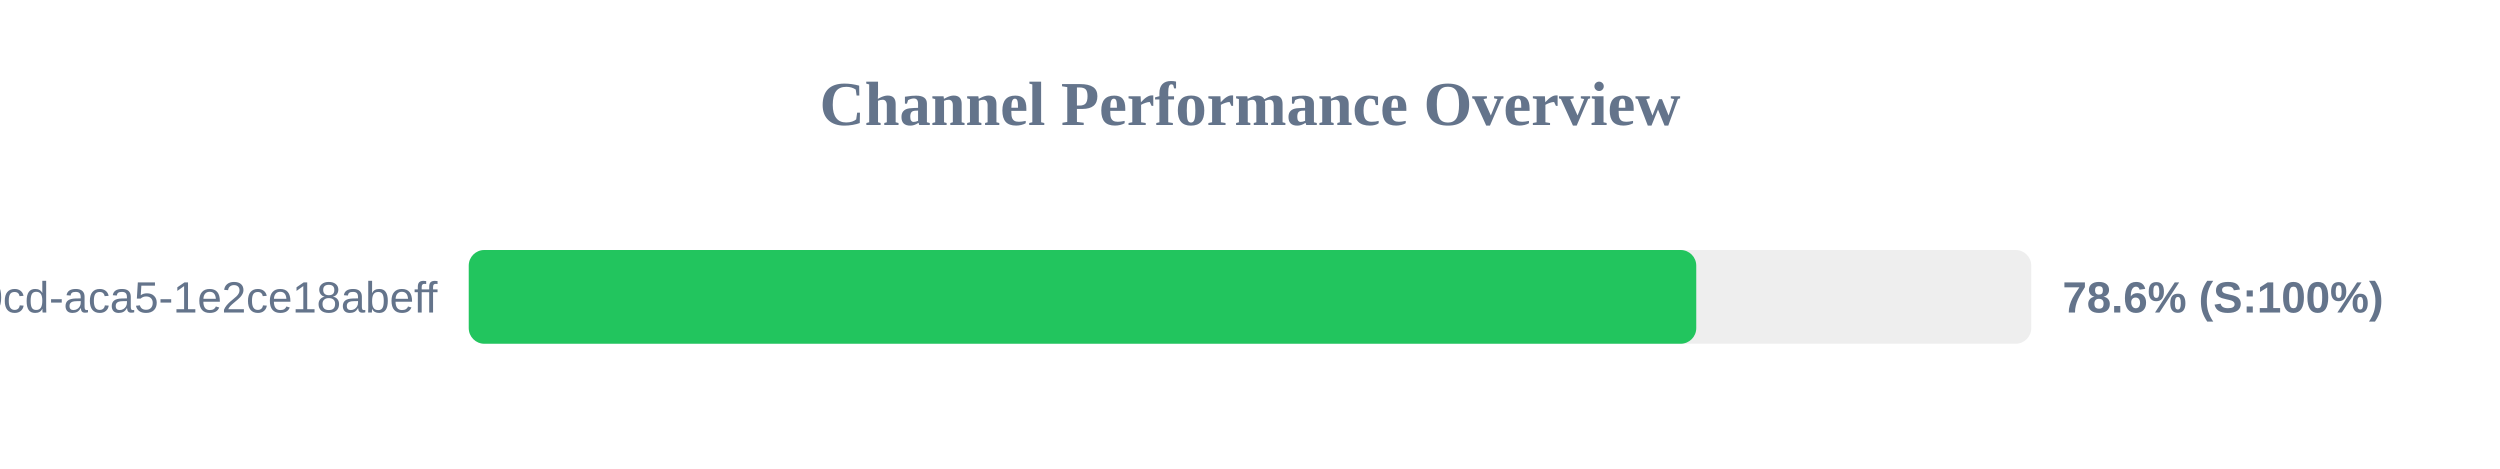
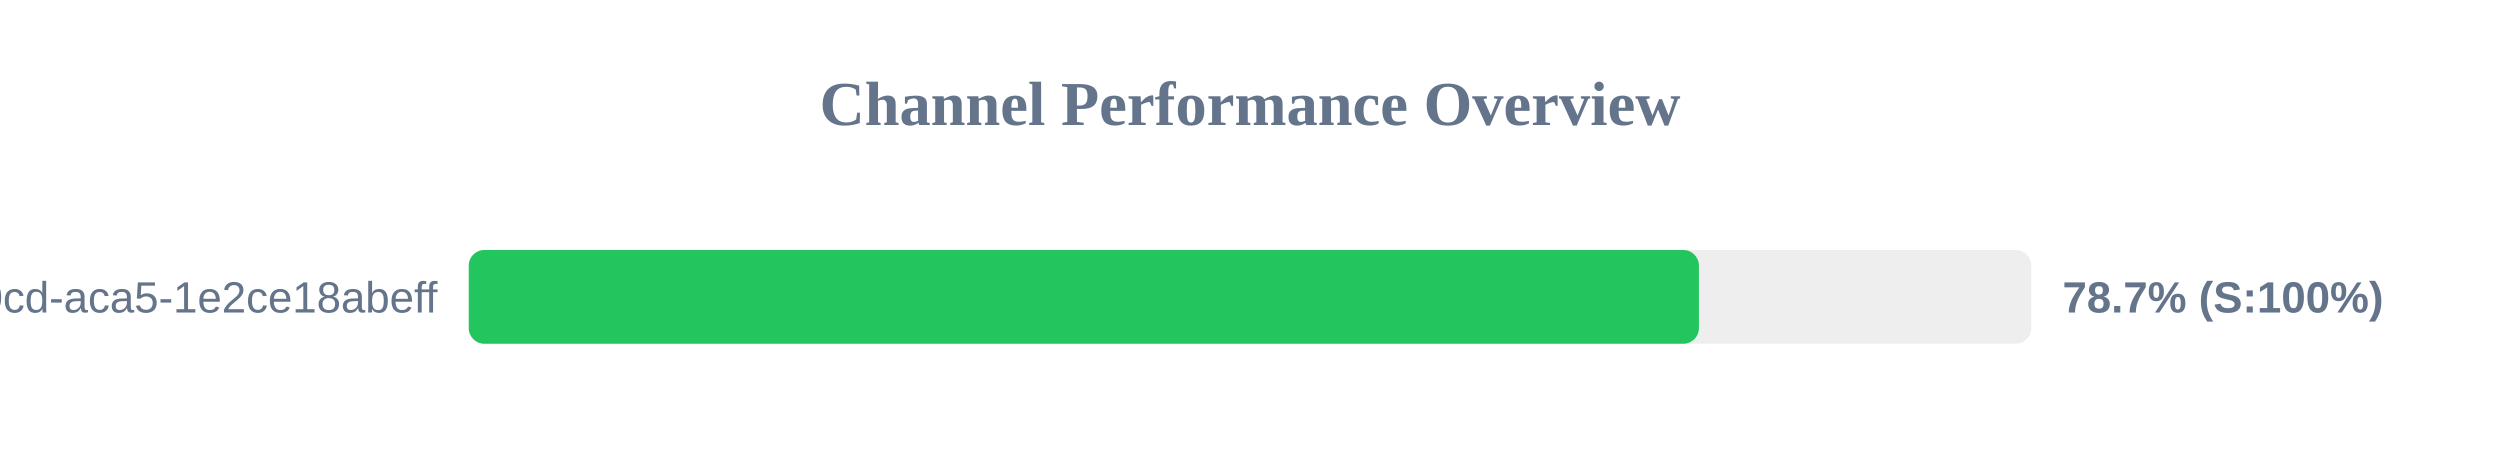
<svg xmlns="http://www.w3.org/2000/svg" width="800" height="150" version="1.1">
  <style>
        .row { font: 14px Arial; fill: #64748b; }
        .score { font: bold 14px Arial; fill: #64748b; }
    </style>
  <text x="400" y="40" text-anchor="middle" font-size="20px" font-weight="bold" fill="#64748b">Channel Performance Overview</text>
  <rect x="150" y="80" width="500" height="30" fill="#eee" rx="5" />
-   <rect x="150" y="80" width="392.8" height="30" fill="#22c55e" rx="5" />
+   <rect x="150" y="80" width="393.65" height="30" fill="#22c55e" rx="5" />
  <text x="140" y="100" text-anchor="end" class="row">?uuid=ebbeef45-0fd8-40cd-aca5-1e2ce18abeff</text>
-   <text x="660" y="100" text-anchor="start" class="score">78.6% (S:100%)</text>
+   <text x="660" y="100" text-anchor="start" class="score">78.7% (S:100%)</text>
</svg>
